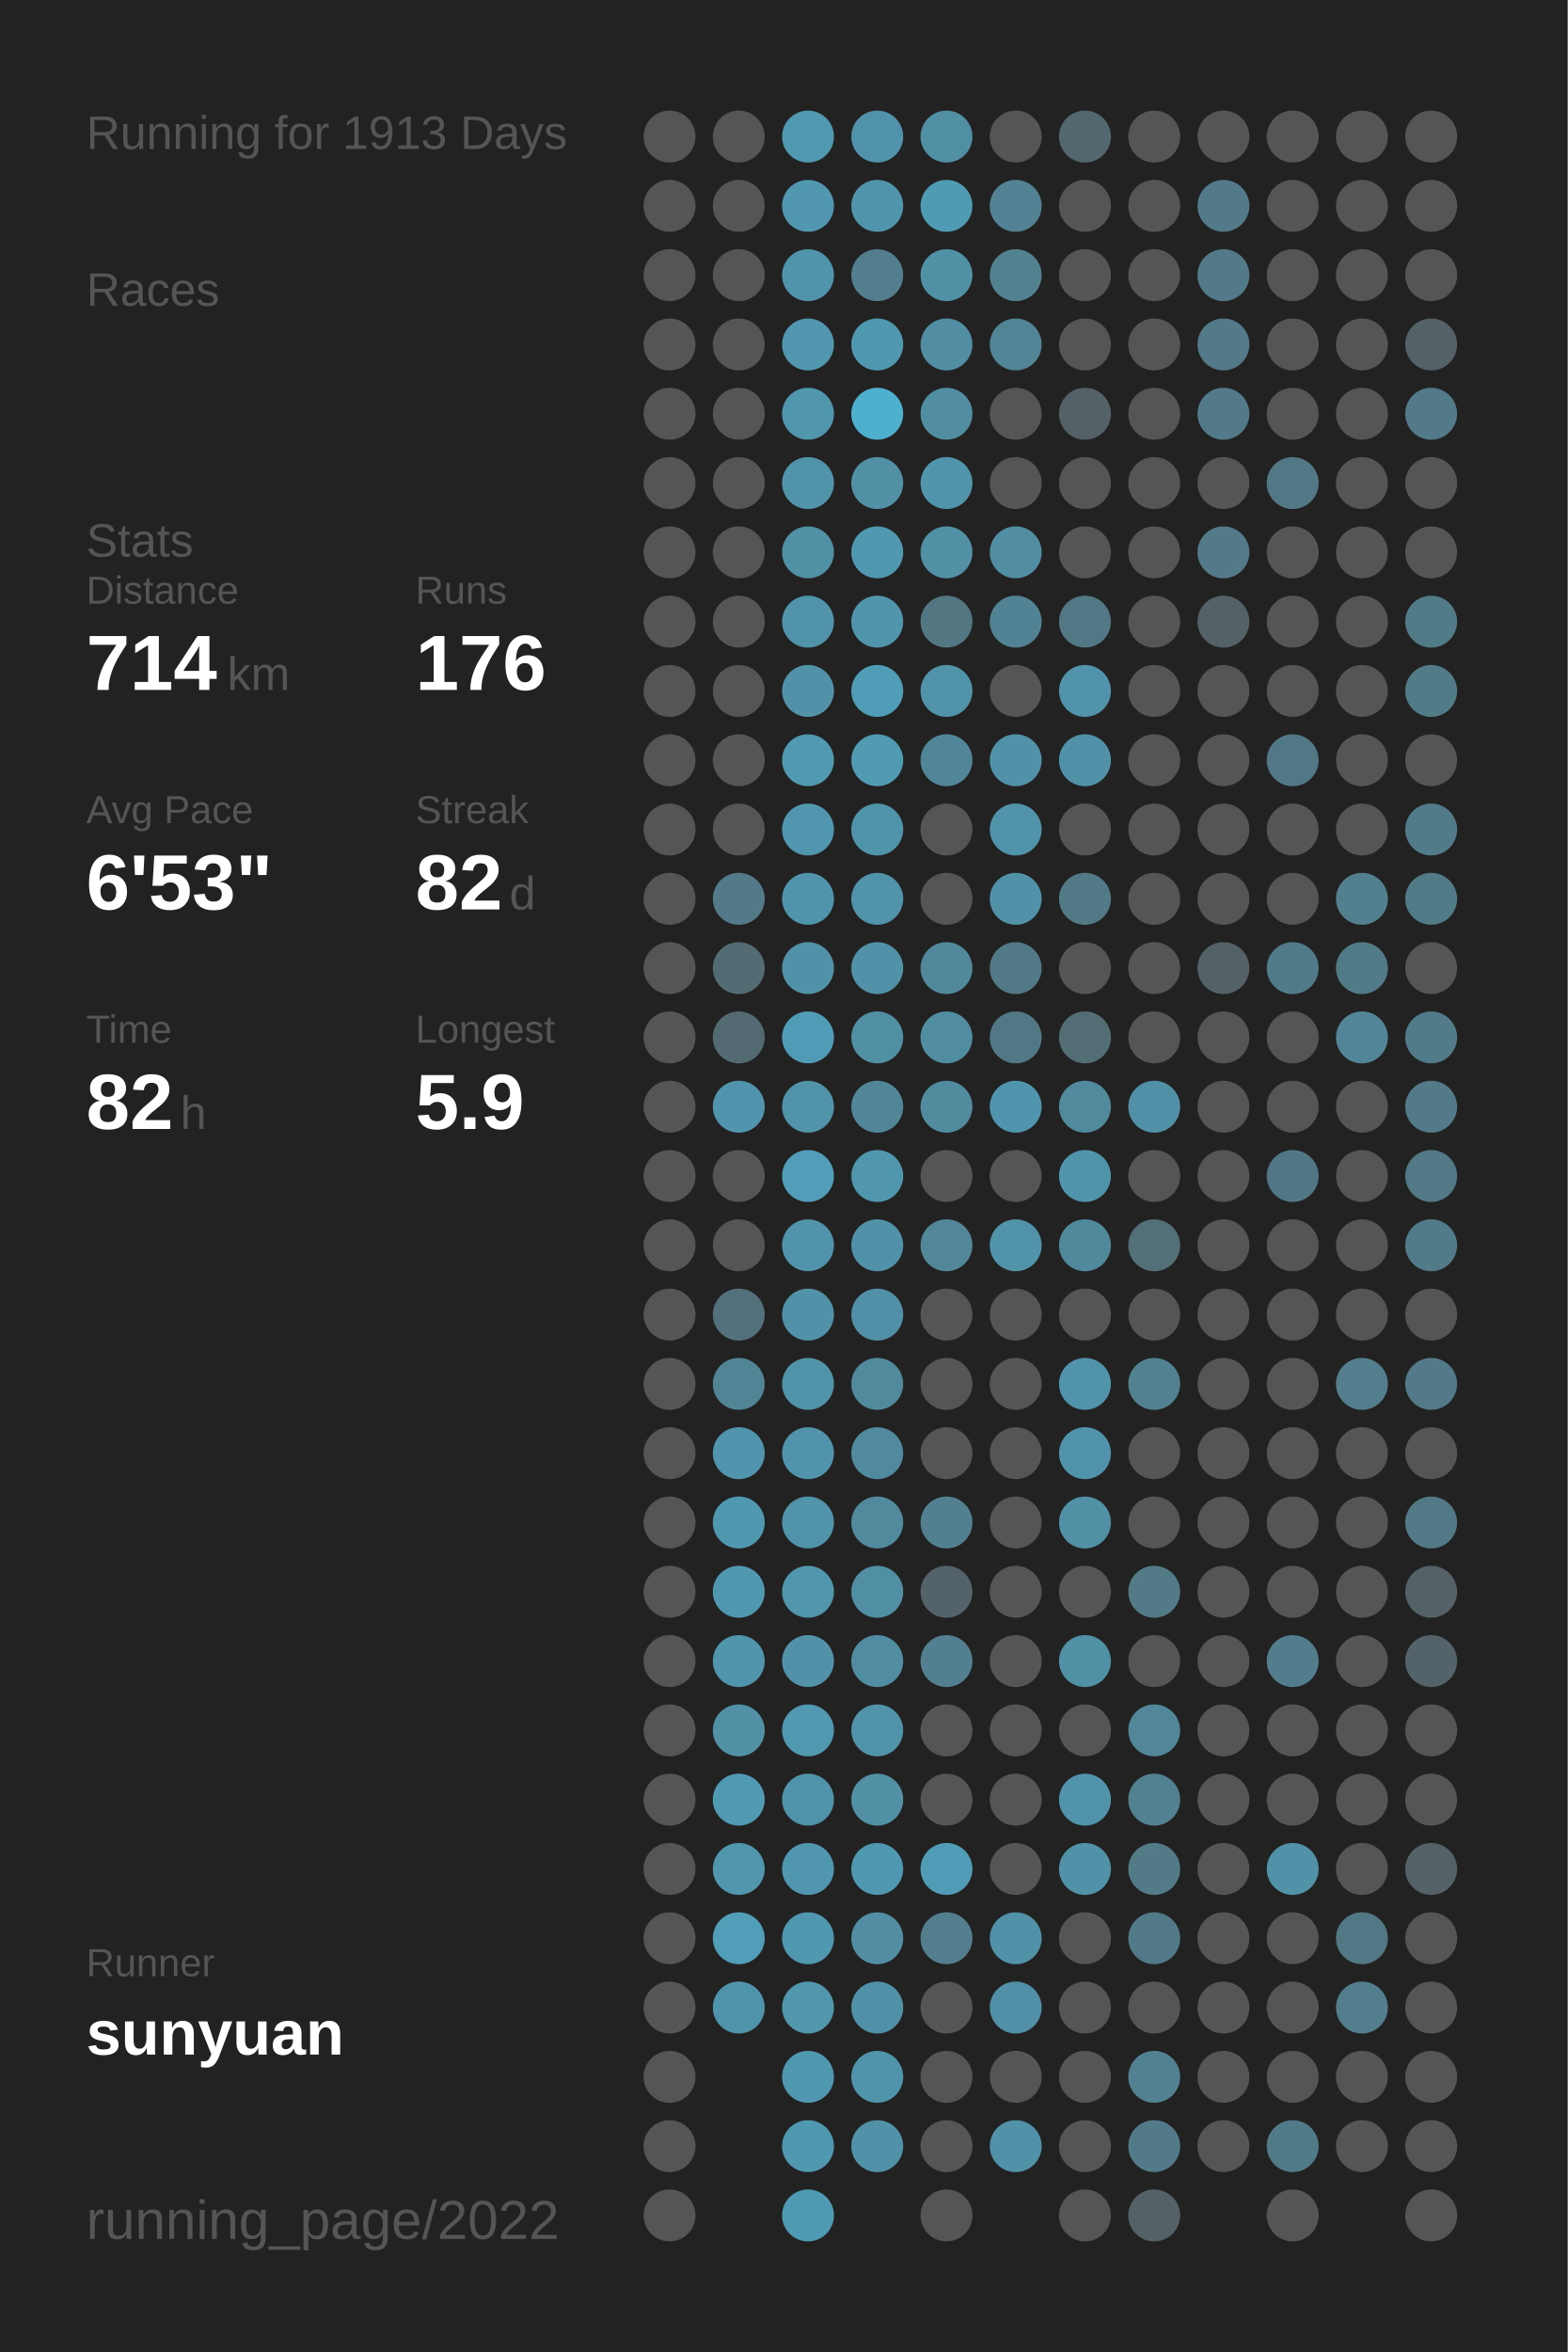
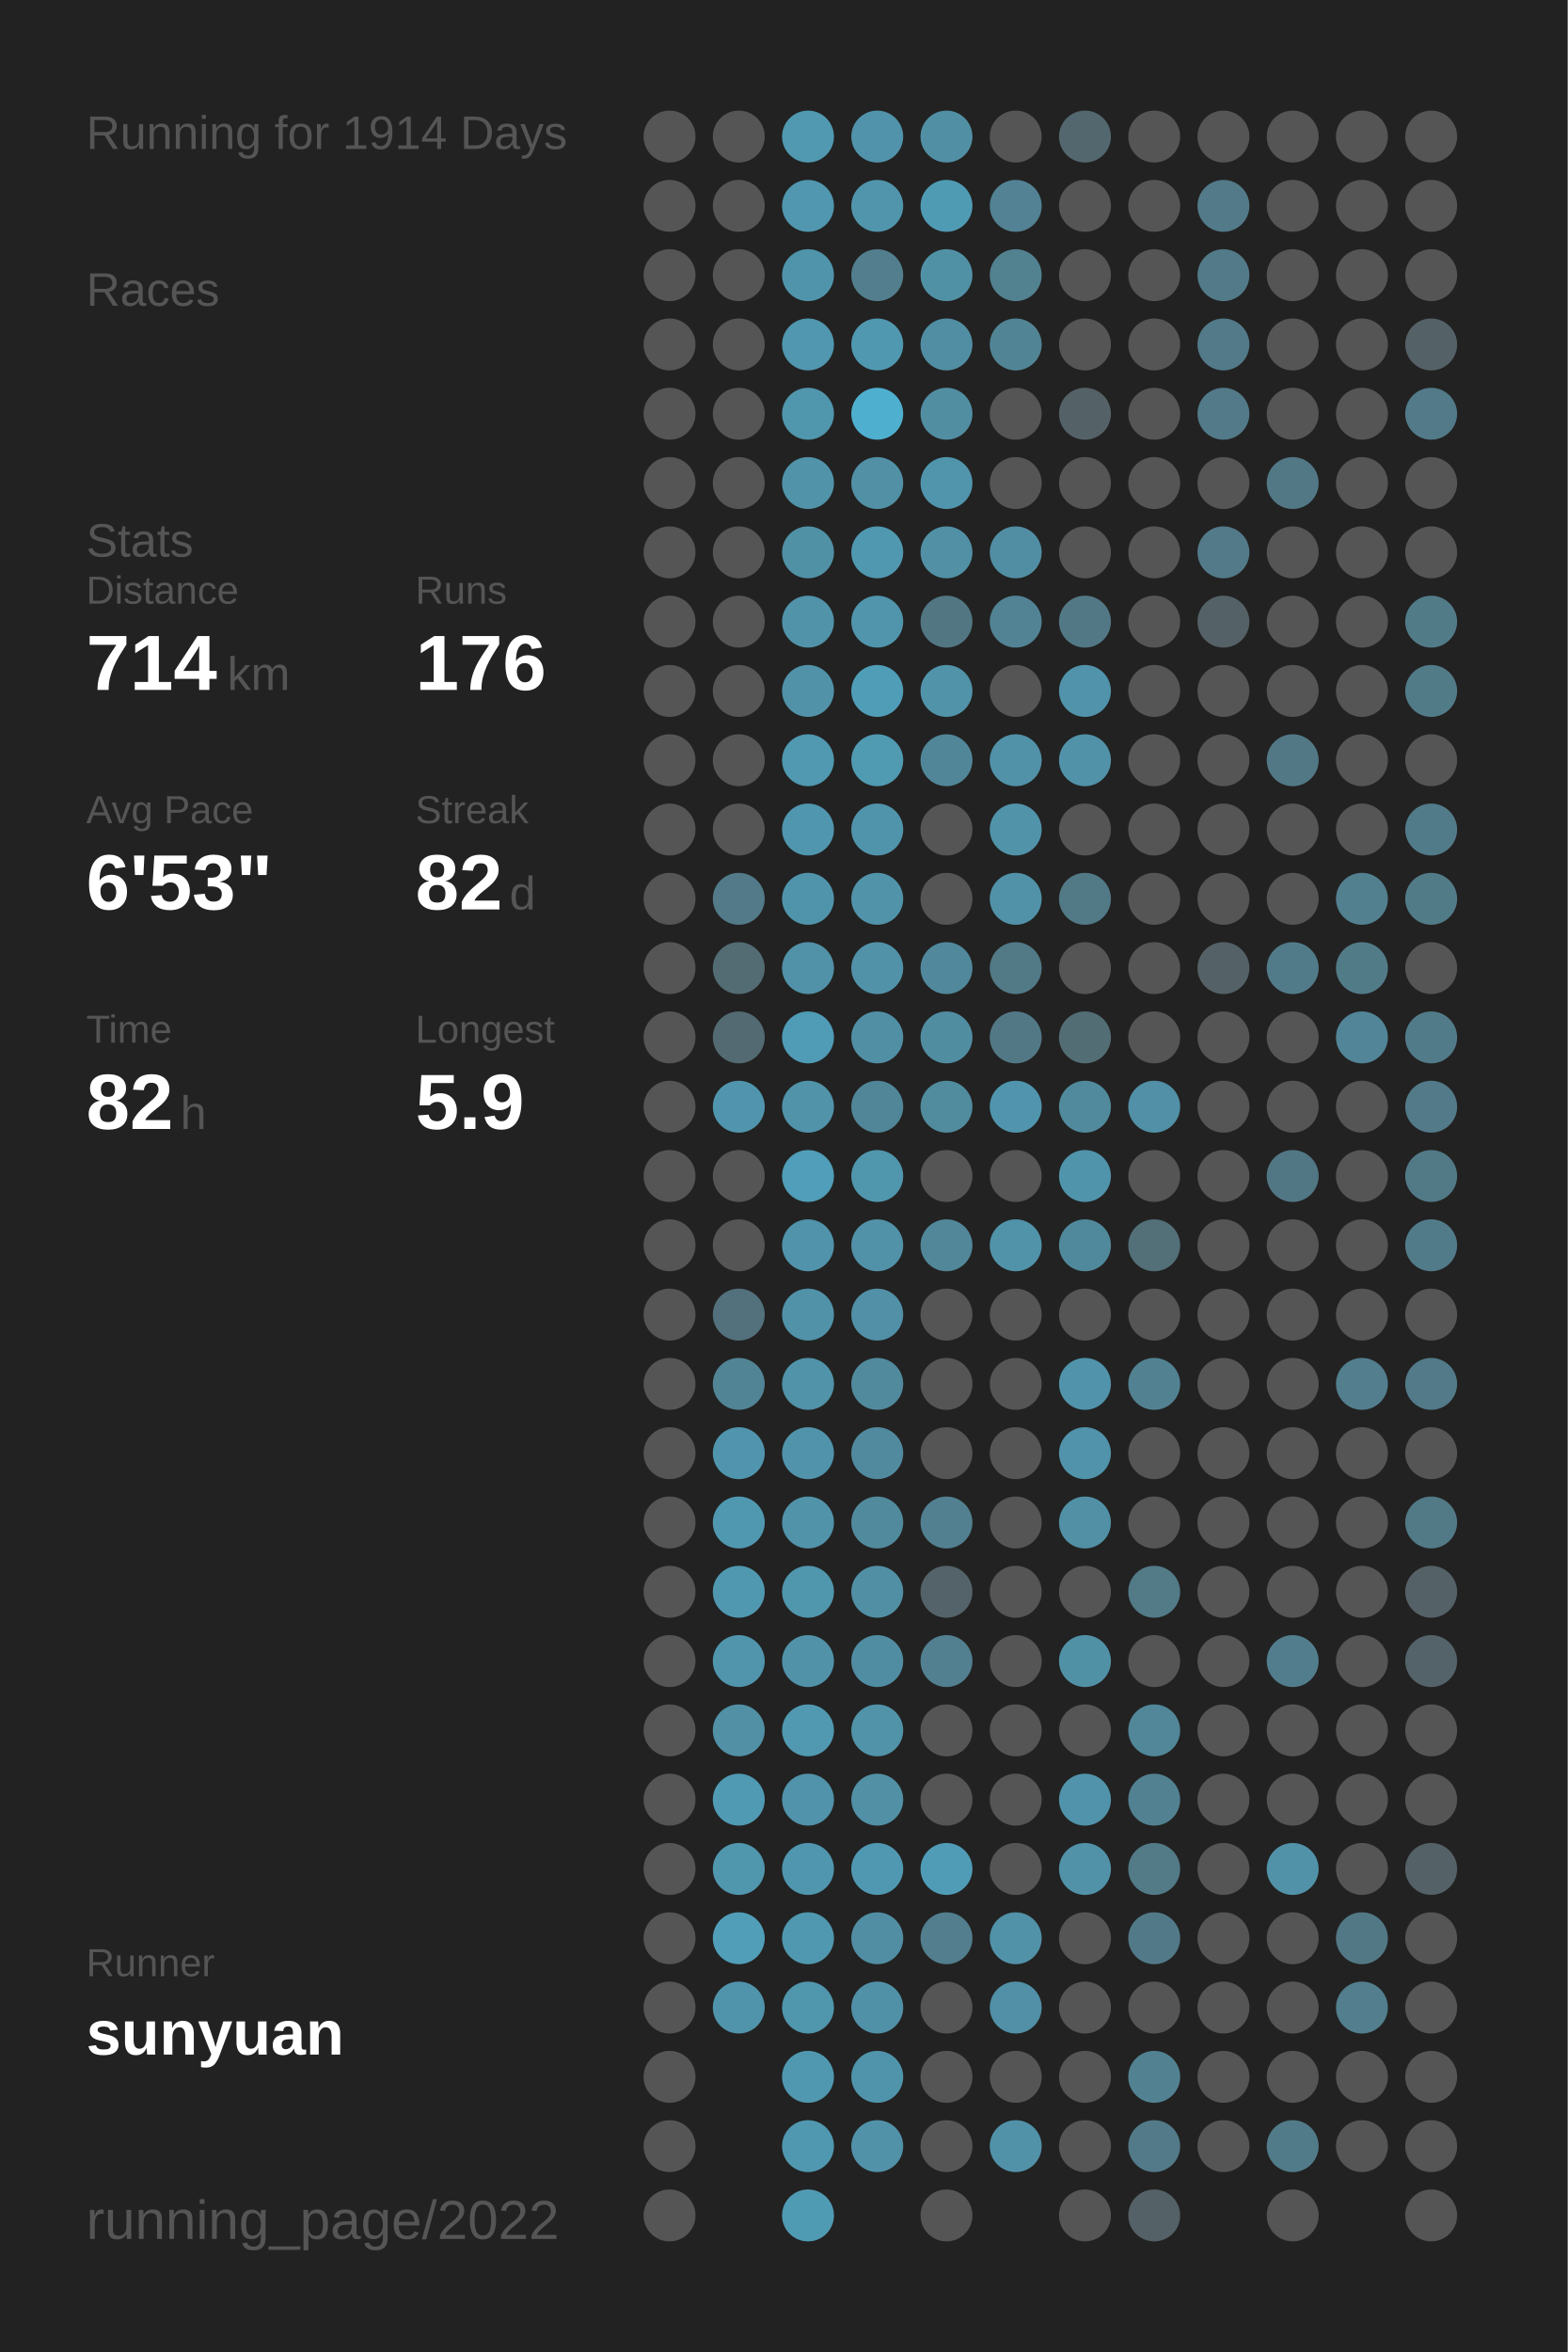
<svg xmlns="http://www.w3.org/2000/svg" baseProfile="full" height="300mm" version="1.1" viewBox="0,0,200,300" width="200mm">
  <defs />
  <rect fill="#222222" height="300" width="200" x="0" y="0" />
-   <text fill="#555555" style="font-size:6px; font-family:Arial;" x="11" y="19">Running for 1913 Days</text>
+   <text fill="#555555" style="font-size:6px; font-family:Arial;" x="11" y="19">Running for 1914 Days</text>
  <text fill="#555555" style="font-size:6px; font-family:Arial;" x="11" y="39">Races</text>
  <text fill="#555555" style="font-size:6px; font-family:Arial;" x="11" y="71">Stats</text>
  <text fill="#555555" style="font-size:5px; font-family:Arial;" x="11" y="77">Distance</text>
  <text fill="#FFFFFF" style="font-size:10px; font-family:Arial; font-weight:bold;" x="11" y="88">714</text>
  <text fill="#555555" style="font-size:6px; font-family:Arial;" x="29" y="88">km</text>
  <text fill="#555555" style="font-size:5px; font-family:Arial;" x="53" y="77">Runs</text>
  <text fill="#FFFFFF" style="font-size:10px; font-family:Arial; font-weight:bold;" x="53" y="88">176</text>
  <text fill="#555555" style="font-size:5px; font-family:Arial;" x="11" y="105">Avg Pace</text>
  <text fill="#FFFFFF" style="font-size:10px; font-family:Arial; font-weight:bold;" x="11" y="116">6'53"</text>
  <text fill="#555555" style="font-size:5px; font-family:Arial;" x="53" y="105">Streak</text>
  <text fill="#FFFFFF" style="font-size:10px; font-family:Arial; font-weight:bold;" x="53" y="116">82</text>
  <text fill="#555555" style="font-size:6px; font-family:Arial;" x="65" y="116">d</text>
  <text fill="#555555" style="font-size:5px; font-family:Arial;" x="11" y="133">Time</text>
  <text fill="#FFFFFF" style="font-size:10px; font-family:Arial; font-weight:bold;" x="11" y="144">82</text>
  <text fill="#555555" style="font-size:6px; font-family:Arial;" x="23" y="144">h</text>
  <text fill="#555555" style="font-size:5px; font-family:Arial;" x="53" y="133">Longest</text>
  <text fill="#FFFFFF" style="font-size:10px; font-family:Arial; font-weight:bold;" x="53" y="144">5.9</text>
  <text fill="#555555" style="font-size:5px; font-family:Arial;" x="11" y="252.065">Runner</text>
  <text fill="#FFFFFF" style="font-size:8px; font-family:Arial; font-weight:bold;" x="11" y="262.065">sunyuan</text>
  <text fill="#555555" style="font-size:7px; font-family:Arial;" x="11" y="285.581">running_page/2022</text>
  <circle cx="85.417" cy="17.419" fill="#555555" r="3.312" />
  <circle cx="85.417" cy="26.258" fill="#555555" r="3.312" />
  <circle cx="85.417" cy="35.097" fill="#555555" r="3.312" />
  <circle cx="85.417" cy="43.935" fill="#555555" r="3.312" />
  <circle cx="85.417" cy="52.774" fill="#555555" r="3.312" />
  <circle cx="85.417" cy="61.613" fill="#555555" r="3.312" />
  <circle cx="85.417" cy="70.452" fill="#555555" r="3.312" />
  <circle cx="85.417" cy="79.29" fill="#555555" r="3.312" />
  <circle cx="85.417" cy="88.129" fill="#555555" r="3.312" />
  <circle cx="85.417" cy="96.968" fill="#555555" r="3.312" />
  <circle cx="85.417" cy="105.806" fill="#555555" r="3.312" />
  <circle cx="85.417" cy="114.645" fill="#555555" r="3.312" />
  <circle cx="85.417" cy="123.484" fill="#555555" r="3.312" />
  <circle cx="85.417" cy="132.323" fill="#555555" r="3.312" />
  <circle cx="85.417" cy="141.161" fill="#555555" r="3.312" />
  <circle cx="85.417" cy="150" fill="#555555" r="3.312" />
  <circle cx="85.417" cy="158.839" fill="#555555" r="3.312" />
  <circle cx="85.417" cy="167.677" fill="#555555" r="3.312" />
  <circle cx="85.417" cy="176.516" fill="#555555" r="3.312" />
  <circle cx="85.417" cy="185.355" fill="#555555" r="3.312" />
  <circle cx="85.417" cy="194.194" fill="#555555" r="3.312" />
  <circle cx="85.417" cy="203.032" fill="#555555" r="3.312" />
  <circle cx="85.417" cy="211.871" fill="#555555" r="3.312" />
  <circle cx="85.417" cy="220.71" fill="#555555" r="3.312" />
  <circle cx="85.417" cy="229.548" fill="#555555" r="3.312" />
  <circle cx="85.417" cy="238.387" fill="#555555" r="3.312" />
  <circle cx="85.417" cy="247.226" fill="#555555" r="3.312" />
  <circle cx="85.417" cy="256.065" fill="#555555" r="3.312" />
  <circle cx="85.417" cy="264.903" fill="#555555" r="3.312" />
  <circle cx="85.417" cy="273.742" fill="#555555" r="3.312" />
  <circle cx="85.417" cy="282.581" fill="#555555" r="3.312" />
  <circle cx="94.25" cy="17.419" fill="#555555" r="3.312" />
  <circle cx="94.25" cy="26.258" fill="#555555" r="3.312" />
  <circle cx="94.25" cy="35.097" fill="#555555" r="3.312" />
  <circle cx="94.25" cy="43.935" fill="#555555" r="3.312" />
  <circle cx="94.25" cy="52.774" fill="#555555" r="3.312" />
  <circle cx="94.25" cy="61.613" fill="#555555" r="3.312" />
  <circle cx="94.25" cy="70.452" fill="#555555" r="3.312" />
  <circle cx="94.25" cy="79.29" fill="#555555" r="3.312" />
  <circle cx="94.25" cy="88.129" fill="#555555" r="3.312" />
  <circle cx="94.25" cy="96.968" fill="#555555" r="3.312" />
  <circle cx="94.25" cy="105.806" fill="#555555" r="3.312" />
  <circle cx="94.25" cy="114.645" fill="#527a88" r="3.312" />
  <circle cx="94.25" cy="123.484" fill="#536b73" r="3.312" />
  <circle cx="94.25" cy="132.323" fill="#536a72" r="3.312" />
  <circle cx="94.25" cy="141.161" fill="#5095ad" r="3.312" />
  <circle cx="94.25" cy="150" fill="#555555" r="3.312" />
  <circle cx="94.25" cy="158.839" fill="#555555" r="3.312" />
  <circle cx="94.25" cy="167.677" fill="#53717c" r="3.312" />
  <circle cx="94.25" cy="176.516" fill="#518495" r="3.312" />
  <circle cx="94.25" cy="185.355" fill="#5095ad" r="3.312" />
  <circle cx="94.25" cy="194.194" fill="#5098b0" r="3.312" />
  <circle cx="94.25" cy="203.032" fill="#5098b0" r="3.312" />
  <circle cx="94.25" cy="211.871" fill="#5095ac" r="3.312" />
  <circle cx="94.25" cy="220.71" fill="#5190a5" r="3.312" />
  <circle cx="94.25" cy="229.548" fill="#509ab3" r="3.312" />
  <circle cx="94.25" cy="238.387" fill="#5096ad" r="3.312" />
  <circle cx="94.25" cy="247.226" fill="#509eb8" r="3.312" />
  <circle cx="94.25" cy="256.065" fill="#5094ab" r="3.312" />
  <circle cx="103.083" cy="17.419" fill="#5099b1" r="3.312" />
  <circle cx="103.083" cy="26.258" fill="#5097af" r="3.312" />
  <circle cx="103.083" cy="35.097" fill="#5094ab" r="3.312" />
  <circle cx="103.083" cy="43.935" fill="#5097af" r="3.312" />
  <circle cx="103.083" cy="52.774" fill="#5096ad" r="3.312" />
  <circle cx="103.083" cy="61.613" fill="#5193a9" r="3.312" />
  <circle cx="103.083" cy="70.452" fill="#5191a6" r="3.312" />
  <circle cx="103.083" cy="79.29" fill="#5193a9" r="3.312" />
  <circle cx="103.083" cy="88.129" fill="#5192a8" r="3.312" />
  <circle cx="103.083" cy="96.968" fill="#5099b1" r="3.312" />
  <circle cx="103.083" cy="105.806" fill="#5096ae" r="3.312" />
  <circle cx="103.083" cy="114.645" fill="#5094ab" r="3.312" />
  <circle cx="103.083" cy="123.484" fill="#5192a8" r="3.312" />
  <circle cx="103.083" cy="132.323" fill="#509bb5" r="3.312" />
  <circle cx="103.083" cy="141.161" fill="#5193a9" r="3.312" />
  <circle cx="103.083" cy="150" fill="#509eb9" r="3.312" />
  <circle cx="103.083" cy="158.839" fill="#5093aa" r="3.312" />
  <circle cx="103.083" cy="167.677" fill="#5192a8" r="3.312" />
  <circle cx="103.083" cy="176.516" fill="#5193a9" r="3.312" />
  <circle cx="103.083" cy="185.355" fill="#5093aa" r="3.312" />
  <circle cx="103.083" cy="194.194" fill="#5193a9" r="3.312" />
  <circle cx="103.083" cy="203.032" fill="#5096ad" r="3.312" />
  <circle cx="103.083" cy="211.871" fill="#5192a9" r="3.312" />
  <circle cx="103.083" cy="220.71" fill="#5099b1" r="3.312" />
  <circle cx="103.083" cy="229.548" fill="#5093aa" r="3.312" />
  <circle cx="103.083" cy="238.387" fill="#5096ae" r="3.312" />
  <circle cx="103.083" cy="247.226" fill="#5098b0" r="3.312" />
  <circle cx="103.083" cy="256.065" fill="#5096ad" r="3.312" />
  <circle cx="103.083" cy="264.903" fill="#5098b0" r="3.312" />
  <circle cx="103.083" cy="273.742" fill="#5098b0" r="3.312" />
  <circle cx="103.083" cy="282.581" fill="#509bb4" r="3.312" />
  <circle cx="111.917" cy="17.419" fill="#5093aa" r="3.312" />
  <circle cx="111.917" cy="26.258" fill="#5095ac" r="3.312" />
  <circle cx="111.917" cy="35.097" fill="#527e8d" r="3.312" />
  <circle cx="111.917" cy="43.935" fill="#5098b0" r="3.312" />
  <circle cx="111.917" cy="52.774" fill="#4fafcf" r="3.312" />
  <circle cx="111.917" cy="61.613" fill="#5190a5" r="3.312" />
  <circle cx="111.917" cy="70.452" fill="#5098b0" r="3.312" />
  <circle cx="111.917" cy="79.29" fill="#5095ac" r="3.312" />
  <circle cx="111.917" cy="88.129" fill="#509db7" r="3.312" />
  <circle cx="111.917" cy="96.968" fill="#509ab2" r="3.312" />
  <circle cx="111.917" cy="105.806" fill="#5094ab" r="3.312" />
  <circle cx="111.917" cy="114.645" fill="#5193a9" r="3.312" />
  <circle cx="111.917" cy="123.484" fill="#5192a8" r="3.312" />
  <circle cx="111.917" cy="132.323" fill="#518fa5" r="3.312" />
  <circle cx="111.917" cy="141.161" fill="#518698" r="3.312" />
  <circle cx="111.917" cy="150" fill="#5096ad" r="3.312" />
  <circle cx="111.917" cy="158.839" fill="#5192a8" r="3.312" />
  <circle cx="111.917" cy="167.677" fill="#5190a6" r="3.312" />
  <circle cx="111.917" cy="176.516" fill="#518a9d" r="3.312" />
  <circle cx="111.917" cy="185.355" fill="#518a9e" r="3.312" />
  <circle cx="111.917" cy="194.194" fill="#518a9d" r="3.312" />
  <circle cx="111.917" cy="203.032" fill="#518fa4" r="3.312" />
  <circle cx="111.917" cy="211.871" fill="#518da2" r="3.312" />
  <circle cx="111.917" cy="220.71" fill="#5193a9" r="3.312" />
  <circle cx="111.917" cy="229.548" fill="#5190a5" r="3.312" />
  <circle cx="111.917" cy="238.387" fill="#5098b1" r="3.312" />
  <circle cx="111.917" cy="247.226" fill="#518ea3" r="3.312" />
  <circle cx="111.917" cy="256.065" fill="#5191a7" r="3.312" />
  <circle cx="111.917" cy="264.903" fill="#5094ab" r="3.312" />
  <circle cx="111.917" cy="273.742" fill="#5192a9" r="3.312" />
  <circle cx="120.75" cy="17.419" fill="#518fa4" r="3.312" />
  <circle cx="120.75" cy="26.258" fill="#509bb4" r="3.312" />
  <circle cx="120.75" cy="35.097" fill="#5191a6" r="3.312" />
  <circle cx="120.75" cy="43.935" fill="#518ea3" r="3.312" />
  <circle cx="120.75" cy="52.774" fill="#518ea2" r="3.312" />
  <circle cx="120.75" cy="61.613" fill="#5095ac" r="3.312" />
  <circle cx="120.75" cy="70.452" fill="#5190a5" r="3.312" />
  <circle cx="120.75" cy="79.29" fill="#527783" r="3.312" />
  <circle cx="120.75" cy="88.129" fill="#5193a9" r="3.312" />
  <circle cx="120.75" cy="96.968" fill="#518698" r="3.312" />
  <circle cx="120.75" cy="105.806" fill="#555555" r="3.312" />
  <circle cx="120.75" cy="114.645" fill="#555555" r="3.312" />
  <circle cx="120.75" cy="123.484" fill="#51889b" r="3.312" />
  <circle cx="120.75" cy="132.323" fill="#518da1" r="3.312" />
  <circle cx="120.75" cy="141.161" fill="#518b9e" r="3.312" />
  <circle cx="120.75" cy="150" fill="#555555" r="3.312" />
  <circle cx="120.75" cy="158.839" fill="#518799" r="3.312" />
  <circle cx="120.75" cy="167.677" fill="#555555" r="3.312" />
  <circle cx="120.75" cy="176.516" fill="#555555" r="3.312" />
  <circle cx="120.75" cy="185.355" fill="#555555" r="3.312" />
  <circle cx="120.75" cy="194.194" fill="#528090" r="3.312" />
  <circle cx="120.75" cy="203.032" fill="#546369" r="3.312" />
  <circle cx="120.75" cy="211.871" fill="#528090" r="3.312" />
  <circle cx="120.75" cy="220.71" fill="#555555" r="3.312" />
  <circle cx="120.75" cy="229.548" fill="#555555" r="3.312" />
  <circle cx="120.75" cy="238.387" fill="#509cb6" r="3.312" />
  <circle cx="120.75" cy="247.226" fill="#527e8d" r="3.312" />
  <circle cx="120.75" cy="256.065" fill="#555555" r="3.312" />
  <circle cx="120.75" cy="264.903" fill="#555555" r="3.312" />
  <circle cx="120.75" cy="273.742" fill="#555555" r="3.312" />
  <circle cx="120.75" cy="282.581" fill="#555555" r="3.312" />
  <circle cx="129.583" cy="17.419" fill="#555555" r="3.312" />
  <circle cx="129.583" cy="26.258" fill="#528293" r="3.312" />
  <circle cx="129.583" cy="35.097" fill="#528190" r="3.312" />
  <circle cx="129.583" cy="43.935" fill="#518596" r="3.312" />
  <circle cx="129.583" cy="52.774" fill="#555555" r="3.312" />
  <circle cx="129.583" cy="61.613" fill="#555555" r="3.312" />
  <circle cx="129.583" cy="70.452" fill="#518ea3" r="3.312" />
  <circle cx="129.583" cy="79.29" fill="#528394" r="3.312" />
  <circle cx="129.583" cy="88.129" fill="#555555" r="3.312" />
  <circle cx="129.583" cy="96.968" fill="#5192a9" r="3.312" />
  <circle cx="129.583" cy="105.806" fill="#5193a9" r="3.312" />
  <circle cx="129.583" cy="114.645" fill="#5192a8" r="3.312" />
  <circle cx="129.583" cy="123.484" fill="#527986" r="3.312" />
  <circle cx="129.583" cy="132.323" fill="#527885" r="3.312" />
  <circle cx="129.583" cy="141.161" fill="#5095ad" r="3.312" />
  <circle cx="129.583" cy="150" fill="#555555" r="3.312" />
  <circle cx="129.583" cy="158.839" fill="#5193a9" r="3.312" />
  <circle cx="129.583" cy="167.677" fill="#555555" r="3.312" />
  <circle cx="129.583" cy="176.516" fill="#555555" r="3.312" />
  <circle cx="129.583" cy="185.355" fill="#555555" r="3.312" />
  <circle cx="129.583" cy="194.194" fill="#555555" r="3.312" />
  <circle cx="129.583" cy="203.032" fill="#555555" r="3.312" />
  <circle cx="129.583" cy="211.871" fill="#555555" r="3.312" />
  <circle cx="129.583" cy="220.71" fill="#555555" r="3.312" />
  <circle cx="129.583" cy="229.548" fill="#555555" r="3.312" />
  <circle cx="129.583" cy="238.387" fill="#555555" r="3.312" />
  <circle cx="129.583" cy="247.226" fill="#5192a8" r="3.312" />
  <circle cx="129.583" cy="256.065" fill="#5190a6" r="3.312" />
  <circle cx="129.583" cy="264.903" fill="#555555" r="3.312" />
  <circle cx="129.583" cy="273.742" fill="#5192a9" r="3.312" />
  <circle cx="138.417" cy="17.419" fill="#53676e" r="3.312" />
  <circle cx="138.417" cy="26.258" fill="#555555" r="3.312" />
  <circle cx="138.417" cy="35.097" fill="#555555" r="3.312" />
  <circle cx="138.417" cy="43.935" fill="#555555" r="3.312" />
  <circle cx="138.417" cy="52.774" fill="#546166" r="3.312" />
  <circle cx="138.417" cy="61.613" fill="#555555" r="3.312" />
  <circle cx="138.417" cy="70.452" fill="#555555" r="3.312" />
  <circle cx="138.417" cy="79.29" fill="#527885" r="3.312" />
  <circle cx="138.417" cy="88.129" fill="#5093aa" r="3.312" />
  <circle cx="138.417" cy="96.968" fill="#5192a9" r="3.312" />
  <circle cx="138.417" cy="105.806" fill="#555555" r="3.312" />
  <circle cx="138.417" cy="114.645" fill="#527986" r="3.312" />
  <circle cx="138.417" cy="123.484" fill="#555555" r="3.312" />
  <circle cx="138.417" cy="132.323" fill="#536d75" r="3.312" />
  <circle cx="138.417" cy="141.161" fill="#518a9d" r="3.312" />
  <circle cx="138.417" cy="150" fill="#5094ab" r="3.312" />
  <circle cx="138.417" cy="158.839" fill="#51899c" r="3.312" />
  <circle cx="138.417" cy="167.677" fill="#555555" r="3.312" />
  <circle cx="138.417" cy="176.516" fill="#5093aa" r="3.312" />
  <circle cx="138.417" cy="185.355" fill="#5093aa" r="3.312" />
  <circle cx="138.417" cy="194.194" fill="#5190a5" r="3.312" />
  <circle cx="138.417" cy="203.032" fill="#555555" r="3.312" />
  <circle cx="138.417" cy="211.871" fill="#5191a6" r="3.312" />
  <circle cx="138.417" cy="220.71" fill="#555555" r="3.312" />
  <circle cx="138.417" cy="229.548" fill="#5093aa" r="3.312" />
  <circle cx="138.417" cy="238.387" fill="#5192a8" r="3.312" />
  <circle cx="138.417" cy="247.226" fill="#555555" r="3.312" />
  <circle cx="138.417" cy="256.065" fill="#555555" r="3.312" />
  <circle cx="138.417" cy="264.903" fill="#555555" r="3.312" />
  <circle cx="138.417" cy="273.742" fill="#555555" r="3.312" />
  <circle cx="138.417" cy="282.581" fill="#555555" r="3.312" />
  <circle cx="147.25" cy="17.419" fill="#555555" r="3.312" />
  <circle cx="147.25" cy="26.258" fill="#555555" r="3.312" />
  <circle cx="147.25" cy="35.097" fill="#555555" r="3.312" />
  <circle cx="147.25" cy="43.935" fill="#555555" r="3.312" />
  <circle cx="147.25" cy="52.774" fill="#555555" r="3.312" />
  <circle cx="147.25" cy="61.613" fill="#555555" r="3.312" />
  <circle cx="147.25" cy="70.452" fill="#555555" r="3.312" />
  <circle cx="147.25" cy="79.29" fill="#555555" r="3.312" />
  <circle cx="147.25" cy="88.129" fill="#555555" r="3.312" />
  <circle cx="147.25" cy="96.968" fill="#555555" r="3.312" />
  <circle cx="147.25" cy="105.806" fill="#555555" r="3.312" />
  <circle cx="147.25" cy="114.645" fill="#555555" r="3.312" />
  <circle cx="147.25" cy="123.484" fill="#555555" r="3.312" />
  <circle cx="147.25" cy="132.323" fill="#555555" r="3.312" />
  <circle cx="147.25" cy="141.161" fill="#5190a6" r="3.312" />
  <circle cx="147.25" cy="150" fill="#555555" r="3.312" />
  <circle cx="147.25" cy="158.839" fill="#536f78" r="3.312" />
  <circle cx="147.25" cy="167.677" fill="#555555" r="3.312" />
  <circle cx="147.25" cy="176.516" fill="#528292" r="3.312" />
  <circle cx="147.25" cy="185.355" fill="#555555" r="3.312" />
  <circle cx="147.25" cy="194.194" fill="#555555" r="3.312" />
  <circle cx="147.25" cy="203.032" fill="#527a87" r="3.312" />
  <circle cx="147.25" cy="211.871" fill="#555555" r="3.312" />
  <circle cx="147.25" cy="220.71" fill="#518799" r="3.312" />
  <circle cx="147.25" cy="229.548" fill="#528191" r="3.312" />
  <circle cx="147.25" cy="238.387" fill="#527a87" r="3.312" />
  <circle cx="147.25" cy="247.226" fill="#527987" r="3.312" />
  <circle cx="147.25" cy="256.065" fill="#555555" r="3.312" />
  <circle cx="147.25" cy="264.903" fill="#528292" r="3.312" />
  <circle cx="147.25" cy="273.742" fill="#527a88" r="3.312" />
  <circle cx="147.25" cy="282.581" fill="#546166" r="3.312" />
  <circle cx="156.083" cy="17.419" fill="#555555" r="3.312" />
  <circle cx="156.083" cy="26.258" fill="#527a88" r="3.312" />
  <circle cx="156.083" cy="35.097" fill="#527a88" r="3.312" />
  <circle cx="156.083" cy="43.935" fill="#527a88" r="3.312" />
  <circle cx="156.083" cy="52.774" fill="#527a88" r="3.312" />
  <circle cx="156.083" cy="61.613" fill="#555555" r="3.312" />
  <circle cx="156.083" cy="70.452" fill="#527a88" r="3.312" />
  <circle cx="156.083" cy="79.29" fill="#546166" r="3.312" />
  <circle cx="156.083" cy="88.129" fill="#555555" r="3.312" />
  <circle cx="156.083" cy="96.968" fill="#555555" r="3.312" />
  <circle cx="156.083" cy="105.806" fill="#555555" r="3.312" />
  <circle cx="156.083" cy="114.645" fill="#555555" r="3.312" />
  <circle cx="156.083" cy="123.484" fill="#546166" r="3.312" />
  <circle cx="156.083" cy="132.323" fill="#555555" r="3.312" />
  <circle cx="156.083" cy="141.161" fill="#555555" r="3.312" />
  <circle cx="156.083" cy="150" fill="#555555" r="3.312" />
  <circle cx="156.083" cy="158.839" fill="#555555" r="3.312" />
  <circle cx="156.083" cy="167.677" fill="#555555" r="3.312" />
  <circle cx="156.083" cy="176.516" fill="#555555" r="3.312" />
  <circle cx="156.083" cy="185.355" fill="#555555" r="3.312" />
  <circle cx="156.083" cy="194.194" fill="#555555" r="3.312" />
  <circle cx="156.083" cy="203.032" fill="#555555" r="3.312" />
  <circle cx="156.083" cy="211.871" fill="#555555" r="3.312" />
  <circle cx="156.083" cy="220.71" fill="#555555" r="3.312" />
  <circle cx="156.083" cy="229.548" fill="#555555" r="3.312" />
  <circle cx="156.083" cy="238.387" fill="#555555" r="3.312" />
  <circle cx="156.083" cy="247.226" fill="#555555" r="3.312" />
  <circle cx="156.083" cy="256.065" fill="#555555" r="3.312" />
  <circle cx="156.083" cy="264.903" fill="#555555" r="3.312" />
  <circle cx="156.083" cy="273.742" fill="#555555" r="3.312" />
  <circle cx="164.917" cy="17.419" fill="#555555" r="3.312" />
  <circle cx="164.917" cy="26.258" fill="#555555" r="3.312" />
  <circle cx="164.917" cy="35.097" fill="#555555" r="3.312" />
  <circle cx="164.917" cy="43.935" fill="#555555" r="3.312" />
  <circle cx="164.917" cy="52.774" fill="#555555" r="3.312" />
  <circle cx="164.917" cy="61.613" fill="#527885" r="3.312" />
  <circle cx="164.917" cy="70.452" fill="#555555" r="3.312" />
  <circle cx="164.917" cy="79.29" fill="#555555" r="3.312" />
  <circle cx="164.917" cy="88.129" fill="#555555" r="3.312" />
  <circle cx="164.917" cy="96.968" fill="#527885" r="3.312" />
  <circle cx="164.917" cy="105.806" fill="#555555" r="3.312" />
  <circle cx="164.917" cy="114.645" fill="#555555" r="3.312" />
  <circle cx="164.917" cy="123.484" fill="#527b89" r="3.312" />
  <circle cx="164.917" cy="132.323" fill="#555555" r="3.312" />
  <circle cx="164.917" cy="141.161" fill="#555555" r="3.312" />
  <circle cx="164.917" cy="150" fill="#527784" r="3.312" />
  <circle cx="164.917" cy="158.839" fill="#555555" r="3.312" />
  <circle cx="164.917" cy="167.677" fill="#555555" r="3.312" />
  <circle cx="164.917" cy="176.516" fill="#555555" r="3.312" />
  <circle cx="164.917" cy="185.355" fill="#555555" r="3.312" />
  <circle cx="164.917" cy="194.194" fill="#555555" r="3.312" />
  <circle cx="164.917" cy="203.032" fill="#555555" r="3.312" />
  <circle cx="164.917" cy="211.871" fill="#527d8c" r="3.312" />
  <circle cx="164.917" cy="220.71" fill="#555555" r="3.312" />
  <circle cx="164.917" cy="229.548" fill="#555555" r="3.312" />
  <circle cx="164.917" cy="238.387" fill="#5192a8" r="3.312" />
  <circle cx="164.917" cy="247.226" fill="#555555" r="3.312" />
  <circle cx="164.917" cy="256.065" fill="#555555" r="3.312" />
  <circle cx="164.917" cy="264.903" fill="#555555" r="3.312" />
  <circle cx="164.917" cy="273.742" fill="#527b89" r="3.312" />
  <circle cx="164.917" cy="282.581" fill="#555555" r="3.312" />
  <circle cx="173.75" cy="17.419" fill="#555555" r="3.312" />
  <circle cx="173.75" cy="26.258" fill="#555555" r="3.312" />
  <circle cx="173.75" cy="35.097" fill="#555555" r="3.312" />
  <circle cx="173.75" cy="43.935" fill="#555555" r="3.312" />
  <circle cx="173.75" cy="52.774" fill="#555555" r="3.312" />
  <circle cx="173.75" cy="61.613" fill="#555555" r="3.312" />
  <circle cx="173.75" cy="70.452" fill="#555555" r="3.312" />
  <circle cx="173.75" cy="79.29" fill="#555555" r="3.312" />
  <circle cx="173.75" cy="88.129" fill="#555555" r="3.312" />
  <circle cx="173.75" cy="96.968" fill="#555555" r="3.312" />
  <circle cx="173.75" cy="105.806" fill="#555555" r="3.312" />
  <circle cx="173.75" cy="114.645" fill="#52808f" r="3.312" />
  <circle cx="173.75" cy="123.484" fill="#527b88" r="3.312" />
  <circle cx="173.75" cy="132.323" fill="#518597" r="3.312" />
  <circle cx="173.75" cy="141.161" fill="#555555" r="3.312" />
  <circle cx="173.75" cy="150" fill="#555555" r="3.312" />
  <circle cx="173.75" cy="158.839" fill="#555555" r="3.312" />
  <circle cx="173.75" cy="167.677" fill="#555555" r="3.312" />
  <circle cx="173.75" cy="176.516" fill="#527e8d" r="3.312" />
  <circle cx="173.75" cy="185.355" fill="#555555" r="3.312" />
  <circle cx="173.75" cy="194.194" fill="#555555" r="3.312" />
  <circle cx="173.75" cy="203.032" fill="#555555" r="3.312" />
  <circle cx="173.75" cy="211.871" fill="#555555" r="3.312" />
  <circle cx="173.75" cy="220.71" fill="#555555" r="3.312" />
  <circle cx="173.75" cy="229.548" fill="#555555" r="3.312" />
  <circle cx="173.75" cy="238.387" fill="#555555" r="3.312" />
  <circle cx="173.75" cy="247.226" fill="#527885" r="3.312" />
  <circle cx="173.75" cy="256.065" fill="#527e8d" r="3.312" />
  <circle cx="173.75" cy="264.903" fill="#555555" r="3.312" />
  <circle cx="173.75" cy="273.742" fill="#555555" r="3.312" />
  <circle cx="182.583" cy="17.419" fill="#555555" r="3.312" />
  <circle cx="182.583" cy="26.258" fill="#555555" r="3.312" />
  <circle cx="182.583" cy="35.097" fill="#555555" r="3.312" />
  <circle cx="182.583" cy="43.935" fill="#546166" r="3.312" />
  <circle cx="182.583" cy="52.774" fill="#527a88" r="3.312" />
  <circle cx="182.583" cy="61.613" fill="#555555" r="3.312" />
  <circle cx="182.583" cy="70.452" fill="#555555" r="3.312" />
  <circle cx="182.583" cy="79.29" fill="#527b88" r="3.312" />
  <circle cx="182.583" cy="88.129" fill="#527b88" r="3.312" />
  <circle cx="182.583" cy="96.968" fill="#555555" r="3.312" />
  <circle cx="182.583" cy="105.806" fill="#527b89" r="3.312" />
  <circle cx="182.583" cy="114.645" fill="#527b88" r="3.312" />
  <circle cx="182.583" cy="123.484" fill="#555555" r="3.312" />
  <circle cx="182.583" cy="132.323" fill="#527b89" r="3.312" />
  <circle cx="182.583" cy="141.161" fill="#527a88" r="3.312" />
  <circle cx="182.583" cy="150" fill="#527986" r="3.312" />
  <circle cx="182.583" cy="158.839" fill="#527b89" r="3.312" />
  <circle cx="182.583" cy="167.677" fill="#555555" r="3.312" />
  <circle cx="182.583" cy="176.516" fill="#527a88" r="3.312" />
  <circle cx="182.583" cy="185.355" fill="#555555" r="3.312" />
  <circle cx="182.583" cy="194.194" fill="#527986" r="3.312" />
  <circle cx="182.583" cy="203.032" fill="#546166" r="3.312" />
  <circle cx="182.583" cy="211.871" fill="#546369" r="3.312" />
  <circle cx="182.583" cy="220.71" fill="#555555" r="3.312" />
  <circle cx="182.583" cy="229.548" fill="#555555" r="3.312" />
  <circle cx="182.583" cy="238.387" fill="#546166" r="3.312" />
  <circle cx="182.583" cy="247.226" fill="#555555" r="3.312" />
  <circle cx="182.583" cy="256.065" fill="#555555" r="3.312" />
  <circle cx="182.583" cy="264.903" fill="#555555" r="3.312" />
  <circle cx="182.583" cy="273.742" fill="#555555" r="3.312" />
  <circle cx="182.583" cy="282.581" fill="#555555" r="3.312" />
</svg>
